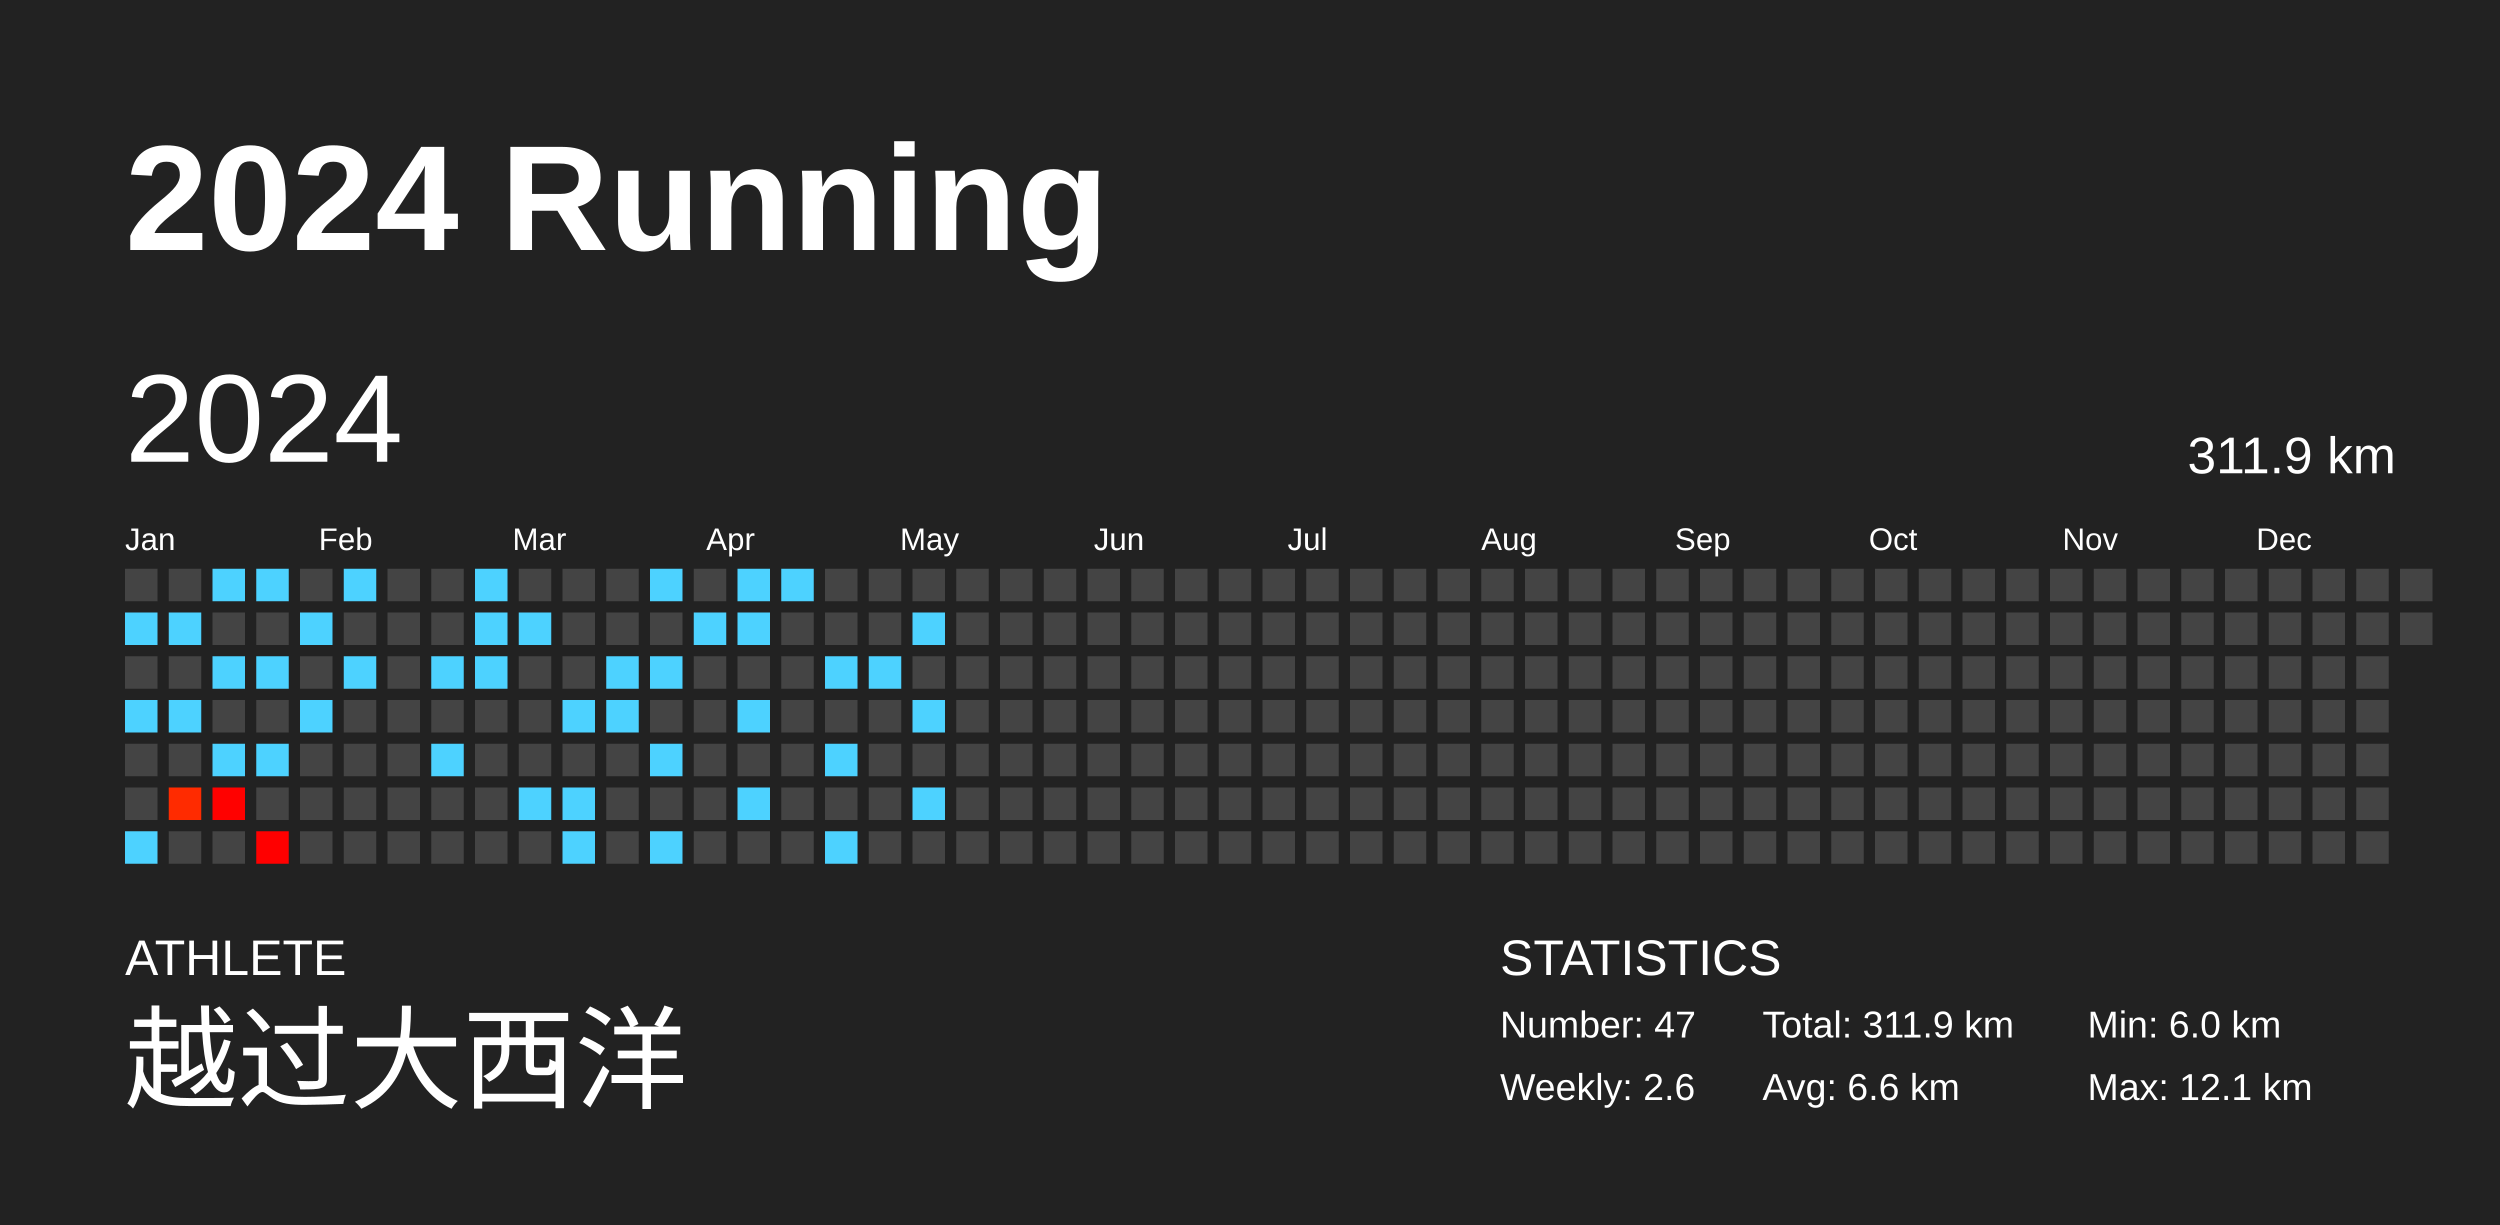
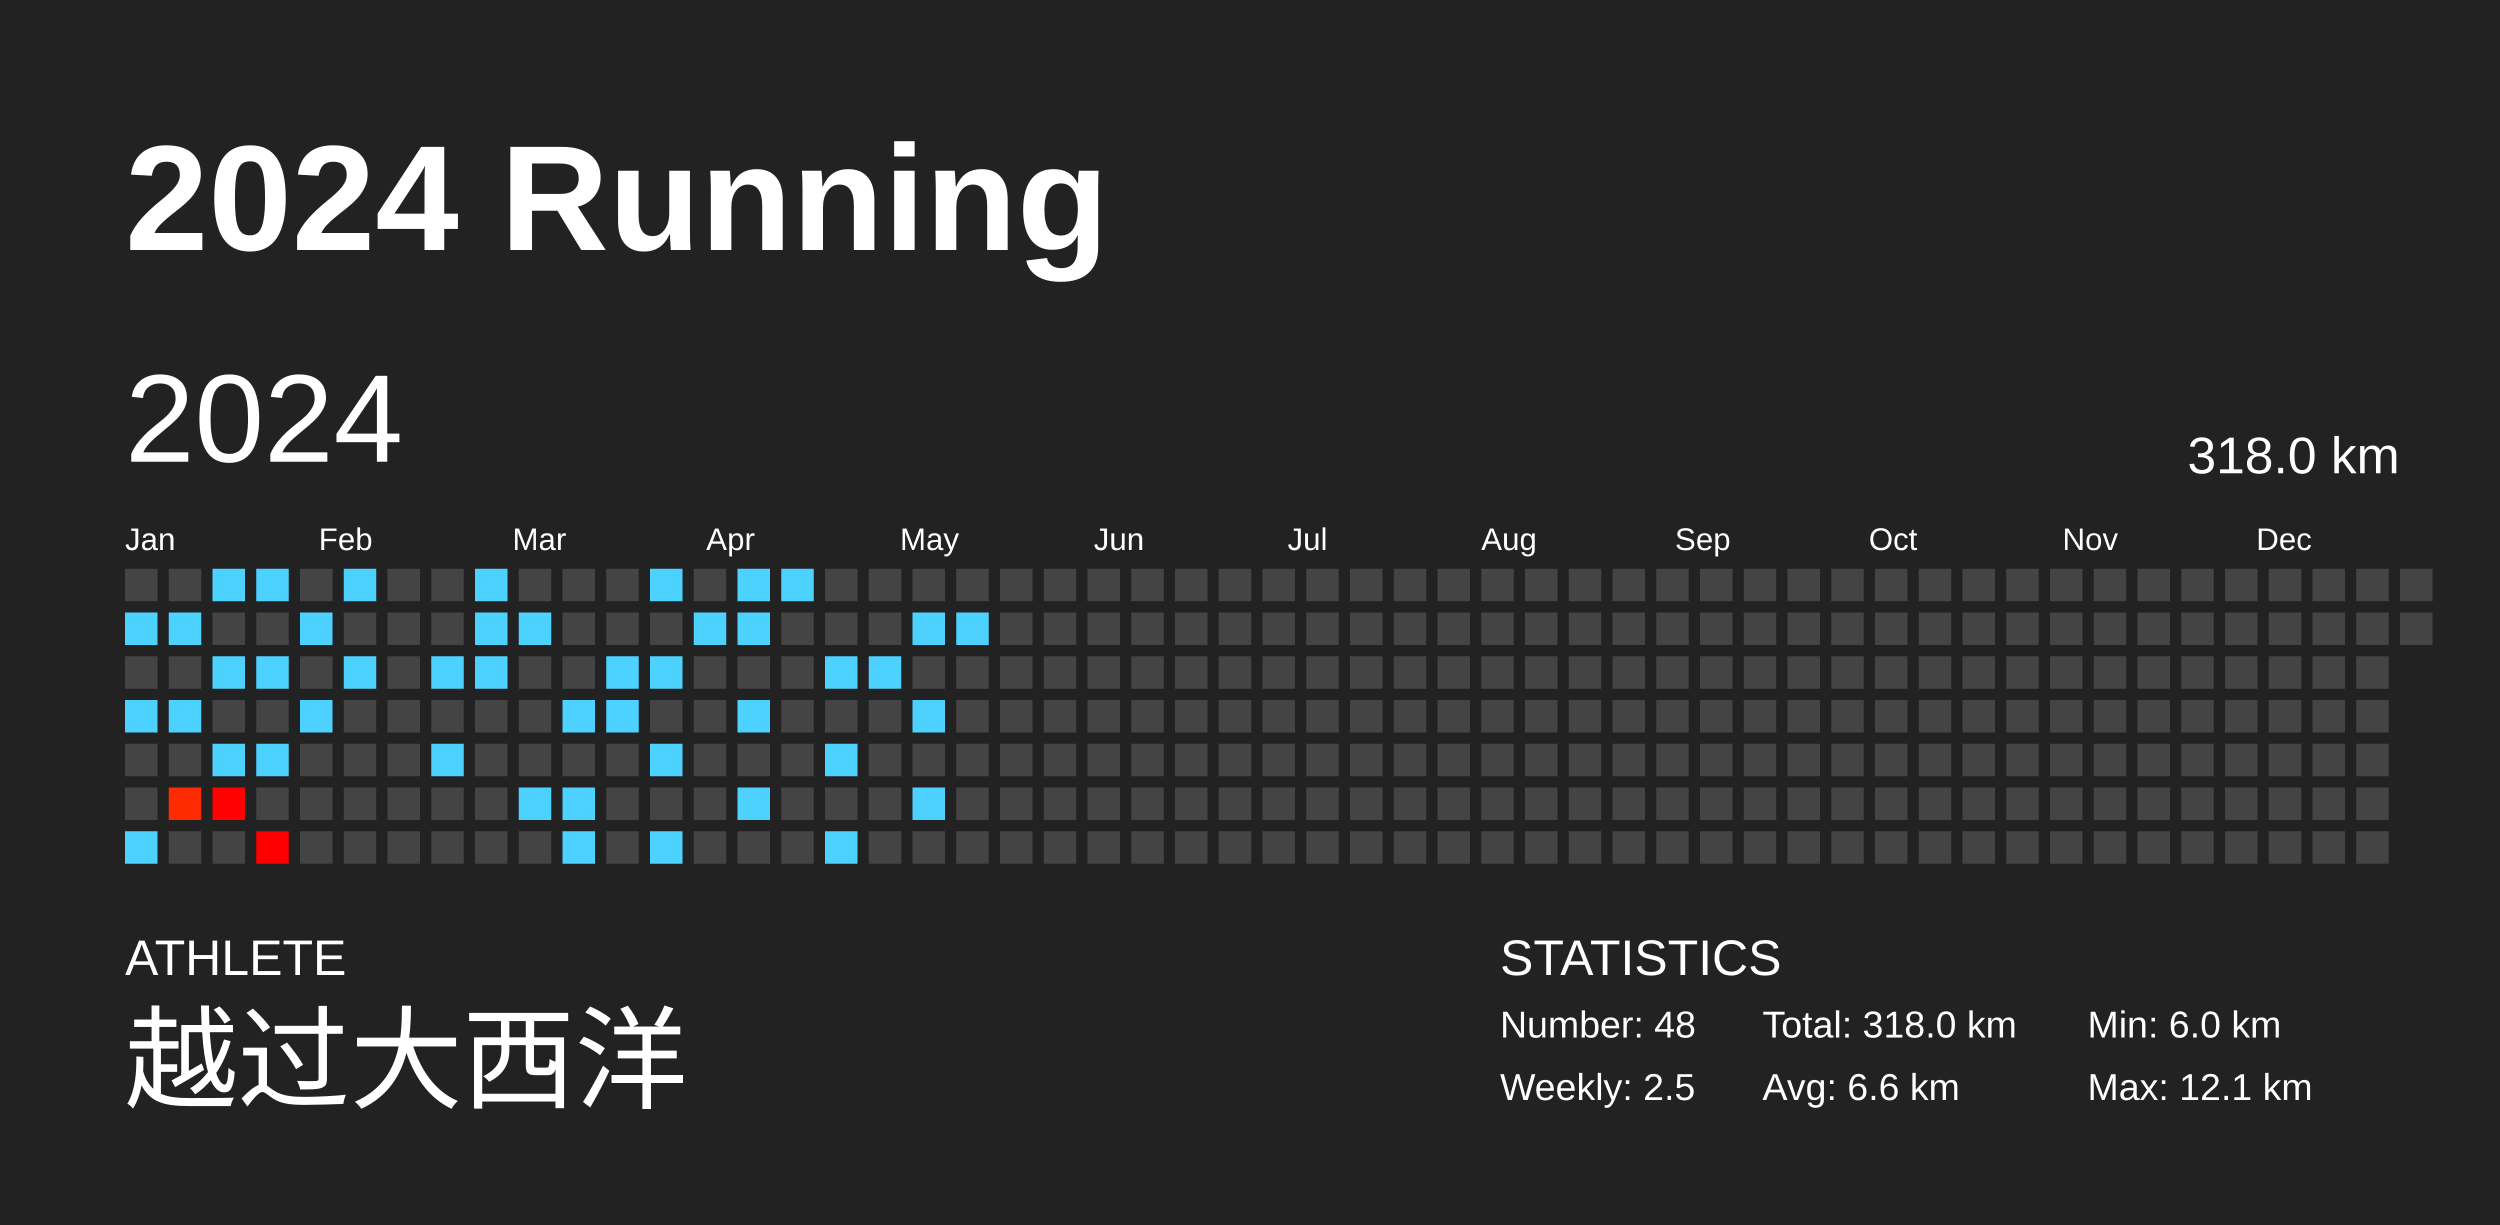
<svg xmlns="http://www.w3.org/2000/svg" baseProfile="full" height="98mm" version="1.1" viewBox="0,0,200,98" width="200mm">
  <defs />
  <rect fill="#222222" height="98" width="200" x="0" y="0" />
  <text fill="#FFFFFF" style="font-size:12px; font-family:Arial; font-weight:bold;" x="10" y="20">2024 Running</text>
  <text fill="#FFFFFF" style="font-size:4px; font-family:Arial" x="10" y="78">ATHLETE</text>
  <text fill="#FFFFFF" style="font-size:9px; font-family:Arial" x="10" y="88">越过大西洋</text>
  <text fill="#FFFFFF" style="font-size:4px; font-family:Arial" x="120" y="78">STATISTICS</text>
-   <text fill="#FFFFFF" style="font-size:3px; font-family:Arial" x="120" y="83">Number: 47</text>
-   <text fill="#FFFFFF" style="font-size:3px; font-family:Arial" x="120" y="88">Weekly: 2.6</text>
-   <text fill="#FFFFFF" style="font-size:3px; font-family:Arial" x="141" y="83">Total: 311.9 km</text>
+   <text fill="#FFFFFF" style="font-size:3px; font-family:Arial" x="120" y="83">Number: 48</text>
+   <text fill="#FFFFFF" style="font-size:3px; font-family:Arial" x="120" y="88">Weekly: 2.5</text>
+   <text fill="#FFFFFF" style="font-size:3px; font-family:Arial" x="141" y="83">Total: 318.0 km</text>
  <text fill="#FFFFFF" style="font-size:3px; font-family:Arial" x="141" y="88">Avg: 6.6 km</text>
  <text fill="#FFFFFF" style="font-size:3px; font-family:Arial" x="167" y="83">Min: 6.0 km</text>
  <text fill="#FFFFFF" style="font-size:3px; font-family:Arial" x="167" y="88">Max: 12.1 km</text>
  <text dominant-baseline="hanging" fill="#FFFFFF" style="font-size:10.0px; font-family:Arial;" x="10" y="30">2024</text>
-   <text dominant-baseline="hanging" fill="#FFFFFF" style="font-size:4.125px; font-family:Arial;" x="175" y="35">311.9 km</text>
+   <text dominant-baseline="hanging" fill="#FFFFFF" style="font-size:4.125px; font-family:Arial;" x="175" y="35">318.0 km</text>
  <text fill="#FFFFFF" style="font-size:2.5px; font-family:Arial" x="10.0" y="44">Jan</text>
  <text fill="#FFFFFF" style="font-size:2.5px; font-family:Arial" x="25.5" y="44">Feb</text>
  <text fill="#FFFFFF" style="font-size:2.5px; font-family:Arial" x="41.0" y="44">Mar</text>
  <text fill="#FFFFFF" style="font-size:2.5px; font-family:Arial" x="56.5" y="44">Apr</text>
  <text fill="#FFFFFF" style="font-size:2.5px; font-family:Arial" x="72.0" y="44">May</text>
  <text fill="#FFFFFF" style="font-size:2.5px; font-family:Arial" x="87.5" y="44">Jun</text>
  <text fill="#FFFFFF" style="font-size:2.5px; font-family:Arial" x="103.0" y="44">Jul</text>
  <text fill="#FFFFFF" style="font-size:2.5px; font-family:Arial" x="118.5" y="44">Aug</text>
  <text fill="#FFFFFF" style="font-size:2.5px; font-family:Arial" x="134.0" y="44">Sep</text>
  <text fill="#FFFFFF" style="font-size:2.5px; font-family:Arial" x="149.5" y="44">Oct</text>
  <text fill="#FFFFFF" style="font-size:2.5px; font-family:Arial" x="165.0" y="44">Nov</text>
  <text fill="#FFFFFF" style="font-size:2.5px; font-family:Arial" x="180.5" y="44">Dec</text>
  <rect fill="#444444" height="2.6" width="2.6" x="10.0" y="45.5" />
  <rect fill="#4dd2ff" height="2.6" width="2.6" x="10.0" y="49.0" />
  <rect fill="#444444" height="2.6" width="2.6" x="10.0" y="52.5" />
  <rect fill="#4dd2ff" height="2.6" width="2.6" x="10.0" y="56.0" />
  <rect fill="#444444" height="2.6" width="2.6" x="10.0" y="59.5" />
  <rect fill="#444444" height="2.6" width="2.6" x="10.0" y="63.0" />
  <rect fill="#4dd2ff" height="2.6" width="2.6" x="10.0" y="66.5" />
  <rect fill="#444444" height="2.6" width="2.6" x="13.5" y="45.5" />
  <rect fill="#4dd2ff" height="2.6" width="2.6" x="13.5" y="49.0" />
  <rect fill="#444444" height="2.6" width="2.6" x="13.5" y="52.5" />
  <rect fill="#4dd2ff" height="2.6" width="2.6" x="13.5" y="56.0" />
  <rect fill="#444444" height="2.6" width="2.6" x="13.5" y="59.5" />
  <rect fill="#ff2b00" height="2.6" width="2.6" x="13.5" y="63.0" />
  <rect fill="#444444" height="2.6" width="2.6" x="13.5" y="66.5" />
  <rect fill="#4dd2ff" height="2.6" width="2.6" x="17.0" y="45.5" />
  <rect fill="#444444" height="2.6" width="2.6" x="17.0" y="49.0" />
  <rect fill="#4dd2ff" height="2.6" width="2.6" x="17.0" y="52.5" />
  <rect fill="#444444" height="2.6" width="2.6" x="17.0" y="56.0" />
  <rect fill="#4dd2ff" height="2.6" width="2.6" x="17.0" y="59.5" />
  <rect fill="#ff0100" height="2.6" width="2.6" x="17.0" y="63.0" />
  <rect fill="#444444" height="2.6" width="2.6" x="17.0" y="66.5" />
  <rect fill="#4dd2ff" height="2.6" width="2.6" x="20.5" y="45.5" />
  <rect fill="#444444" height="2.6" width="2.6" x="20.5" y="49.0" />
  <rect fill="#4dd2ff" height="2.6" width="2.6" x="20.5" y="52.5" />
  <rect fill="#444444" height="2.6" width="2.6" x="20.5" y="56.0" />
  <rect fill="#4dd2ff" height="2.6" width="2.6" x="20.5" y="59.5" />
  <rect fill="#444444" height="2.6" width="2.6" x="20.5" y="63.0" />
  <rect fill="#ff0000" height="2.6" width="2.6" x="20.5" y="66.5" />
  <rect fill="#444444" height="2.6" width="2.6" x="24.0" y="45.5" />
  <rect fill="#4dd2ff" height="2.6" width="2.6" x="24.0" y="49.0" />
  <rect fill="#444444" height="2.6" width="2.6" x="24.0" y="52.5" />
  <rect fill="#4dd2ff" height="2.6" width="2.6" x="24.0" y="56.0" />
  <rect fill="#444444" height="2.6" width="2.6" x="24.0" y="59.5" />
  <rect fill="#444444" height="2.6" width="2.6" x="24.0" y="63.0" />
  <rect fill="#444444" height="2.6" width="2.6" x="24.0" y="66.5" />
  <rect fill="#4dd2ff" height="2.6" width="2.6" x="27.5" y="45.5" />
  <rect fill="#444444" height="2.6" width="2.6" x="27.5" y="49.0" />
  <rect fill="#4dd2ff" height="2.6" width="2.6" x="27.5" y="52.5" />
  <rect fill="#444444" height="2.6" width="2.6" x="27.5" y="56.0" />
  <rect fill="#444444" height="2.6" width="2.6" x="27.5" y="59.5" />
  <rect fill="#444444" height="2.6" width="2.6" x="27.5" y="63.0" />
  <rect fill="#444444" height="2.6" width="2.6" x="27.5" y="66.5" />
  <rect fill="#444444" height="2.6" width="2.6" x="31.0" y="45.5" />
  <rect fill="#444444" height="2.6" width="2.6" x="31.0" y="49.0" />
  <rect fill="#444444" height="2.6" width="2.6" x="31.0" y="52.5" />
  <rect fill="#444444" height="2.6" width="2.6" x="31.0" y="56.0" />
  <rect fill="#444444" height="2.6" width="2.6" x="31.0" y="59.5" />
  <rect fill="#444444" height="2.6" width="2.6" x="31.0" y="63.0" />
  <rect fill="#444444" height="2.6" width="2.6" x="31.0" y="66.5" />
  <rect fill="#444444" height="2.6" width="2.6" x="34.5" y="45.5" />
  <rect fill="#444444" height="2.6" width="2.6" x="34.5" y="49.0" />
  <rect fill="#4dd2ff" height="2.6" width="2.6" x="34.5" y="52.5" />
  <rect fill="#444444" height="2.6" width="2.6" x="34.5" y="56.0" />
  <rect fill="#4dd2ff" height="2.6" width="2.6" x="34.5" y="59.5" />
  <rect fill="#444444" height="2.6" width="2.6" x="34.5" y="63.0" />
  <rect fill="#444444" height="2.6" width="2.6" x="34.5" y="66.5" />
  <rect fill="#4dd2ff" height="2.6" width="2.6" x="38.0" y="45.5" />
  <rect fill="#4dd2ff" height="2.6" width="2.6" x="38.0" y="49.0" />
  <rect fill="#4dd2ff" height="2.6" width="2.6" x="38.0" y="52.5" />
  <rect fill="#444444" height="2.6" width="2.6" x="38.0" y="56.0" />
  <rect fill="#444444" height="2.6" width="2.6" x="38.0" y="59.5" />
  <rect fill="#444444" height="2.6" width="2.6" x="38.0" y="63.0" />
  <rect fill="#444444" height="2.6" width="2.6" x="38.0" y="66.5" />
  <rect fill="#444444" height="2.6" width="2.6" x="41.5" y="45.5" />
  <rect fill="#4dd2ff" height="2.6" width="2.6" x="41.5" y="49.0" />
  <rect fill="#444444" height="2.6" width="2.6" x="41.5" y="52.5" />
  <rect fill="#444444" height="2.6" width="2.6" x="41.5" y="56.0" />
  <rect fill="#444444" height="2.6" width="2.6" x="41.5" y="59.5" />
  <rect fill="#4dd2ff" height="2.6" width="2.6" x="41.5" y="63.0" />
  <rect fill="#444444" height="2.6" width="2.6" x="41.5" y="66.5" />
  <rect fill="#444444" height="2.6" width="2.6" x="45.0" y="45.5" />
  <rect fill="#444444" height="2.6" width="2.6" x="45.0" y="49.0" />
  <rect fill="#444444" height="2.6" width="2.6" x="45.0" y="52.5" />
  <rect fill="#4dd2ff" height="2.6" width="2.6" x="45.0" y="56.0" />
  <rect fill="#444444" height="2.6" width="2.6" x="45.0" y="59.5" />
  <rect fill="#4dd2ff" height="2.6" width="2.6" x="45.0" y="63.0" />
  <rect fill="#4dd2ff" height="2.6" width="2.6" x="45.0" y="66.5" />
  <rect fill="#444444" height="2.6" width="2.6" x="48.5" y="45.5" />
  <rect fill="#444444" height="2.6" width="2.6" x="48.5" y="49.0" />
  <rect fill="#4dd2ff" height="2.6" width="2.6" x="48.5" y="52.5" />
  <rect fill="#4dd2ff" height="2.6" width="2.6" x="48.5" y="56.0" />
  <rect fill="#444444" height="2.6" width="2.6" x="48.5" y="59.5" />
  <rect fill="#444444" height="2.6" width="2.6" x="48.5" y="63.0" />
  <rect fill="#444444" height="2.6" width="2.6" x="48.5" y="66.5" />
  <rect fill="#4dd2ff" height="2.6" width="2.6" x="52.0" y="45.5" />
  <rect fill="#444444" height="2.6" width="2.6" x="52.0" y="49.0" />
  <rect fill="#4dd2ff" height="2.6" width="2.6" x="52.0" y="52.5" />
  <rect fill="#444444" height="2.6" width="2.6" x="52.0" y="56.0" />
  <rect fill="#4dd2ff" height="2.6" width="2.6" x="52.0" y="59.5" />
  <rect fill="#444444" height="2.6" width="2.6" x="52.0" y="63.0" />
  <rect fill="#4dd2ff" height="2.6" width="2.6" x="52.0" y="66.5" />
  <rect fill="#444444" height="2.6" width="2.6" x="55.5" y="45.5" />
  <rect fill="#4dd2ff" height="2.6" width="2.6" x="55.5" y="49.0" />
  <rect fill="#444444" height="2.6" width="2.6" x="55.5" y="52.5" />
  <rect fill="#444444" height="2.6" width="2.6" x="55.5" y="56.0" />
  <rect fill="#444444" height="2.6" width="2.6" x="55.5" y="59.5" />
  <rect fill="#444444" height="2.6" width="2.6" x="55.5" y="63.0" />
  <rect fill="#444444" height="2.6" width="2.6" x="55.5" y="66.5" />
  <rect fill="#4dd2ff" height="2.6" width="2.6" x="59.0" y="45.5" />
  <rect fill="#4dd2ff" height="2.6" width="2.6" x="59.0" y="49.0" />
  <rect fill="#444444" height="2.6" width="2.6" x="59.0" y="52.5" />
  <rect fill="#4dd2ff" height="2.6" width="2.6" x="59.0" y="56.0" />
  <rect fill="#444444" height="2.6" width="2.6" x="59.0" y="59.5" />
  <rect fill="#4dd2ff" height="2.6" width="2.6" x="59.0" y="63.0" />
  <rect fill="#444444" height="2.6" width="2.6" x="59.0" y="66.5" />
  <rect fill="#4dd2ff" height="2.6" width="2.6" x="62.5" y="45.5" />
  <rect fill="#444444" height="2.6" width="2.6" x="62.5" y="49.0" />
  <rect fill="#444444" height="2.6" width="2.6" x="62.5" y="52.5" />
  <rect fill="#444444" height="2.6" width="2.6" x="62.5" y="56.0" />
  <rect fill="#444444" height="2.6" width="2.6" x="62.5" y="59.5" />
  <rect fill="#444444" height="2.6" width="2.6" x="62.5" y="63.0" />
  <rect fill="#444444" height="2.6" width="2.6" x="62.5" y="66.5" />
  <rect fill="#444444" height="2.6" width="2.6" x="66.0" y="45.5" />
  <rect fill="#444444" height="2.6" width="2.6" x="66.0" y="49.0" />
  <rect fill="#4dd2ff" height="2.6" width="2.6" x="66.0" y="52.5" />
  <rect fill="#444444" height="2.6" width="2.6" x="66.0" y="56.0" />
  <rect fill="#4dd2ff" height="2.6" width="2.6" x="66.0" y="59.5" />
  <rect fill="#444444" height="2.6" width="2.6" x="66.0" y="63.0" />
  <rect fill="#4dd2ff" height="2.6" width="2.6" x="66.0" y="66.5" />
  <rect fill="#444444" height="2.6" width="2.6" x="69.5" y="45.5" />
  <rect fill="#444444" height="2.6" width="2.6" x="69.5" y="49.0" />
  <rect fill="#4dd2ff" height="2.6" width="2.6" x="69.5" y="52.5" />
  <rect fill="#444444" height="2.6" width="2.6" x="69.5" y="56.0" />
  <rect fill="#444444" height="2.6" width="2.6" x="69.5" y="59.5" />
  <rect fill="#444444" height="2.6" width="2.6" x="69.5" y="63.0" />
  <rect fill="#444444" height="2.6" width="2.6" x="69.5" y="66.5" />
  <rect fill="#444444" height="2.6" width="2.6" x="73.0" y="45.5" />
  <rect fill="#4dd2ff" height="2.6" width="2.6" x="73.0" y="49.0" />
  <rect fill="#444444" height="2.6" width="2.6" x="73.0" y="52.5" />
  <rect fill="#4dd2ff" height="2.6" width="2.6" x="73.0" y="56.0" />
  <rect fill="#444444" height="2.6" width="2.6" x="73.0" y="59.5" />
  <rect fill="#4dd2ff" height="2.6" width="2.6" x="73.0" y="63.0" />
  <rect fill="#444444" height="2.6" width="2.6" x="73.0" y="66.5" />
  <rect fill="#444444" height="2.6" width="2.6" x="76.5" y="45.5" />
-   <rect fill="#444444" height="2.6" width="2.6" x="76.5" y="49.0" />
+   <rect fill="#4dd2ff" height="2.6" width="2.6" x="76.5" y="49.0" />
  <rect fill="#444444" height="2.6" width="2.6" x="76.5" y="52.5" />
  <rect fill="#444444" height="2.6" width="2.6" x="76.5" y="56.0" />
  <rect fill="#444444" height="2.6" width="2.6" x="76.5" y="59.5" />
  <rect fill="#444444" height="2.6" width="2.6" x="76.5" y="63.0" />
  <rect fill="#444444" height="2.6" width="2.6" x="76.5" y="66.5" />
  <rect fill="#444444" height="2.6" width="2.6" x="80.0" y="45.5" />
  <rect fill="#444444" height="2.6" width="2.6" x="80.0" y="49.0" />
  <rect fill="#444444" height="2.6" width="2.6" x="80.0" y="52.5" />
  <rect fill="#444444" height="2.6" width="2.6" x="80.0" y="56.0" />
  <rect fill="#444444" height="2.6" width="2.6" x="80.0" y="59.5" />
  <rect fill="#444444" height="2.6" width="2.6" x="80.0" y="63.0" />
  <rect fill="#444444" height="2.6" width="2.6" x="80.0" y="66.5" />
  <rect fill="#444444" height="2.6" width="2.6" x="83.5" y="45.5" />
  <rect fill="#444444" height="2.6" width="2.6" x="83.5" y="49.0" />
  <rect fill="#444444" height="2.6" width="2.6" x="83.5" y="52.5" />
  <rect fill="#444444" height="2.6" width="2.6" x="83.5" y="56.0" />
  <rect fill="#444444" height="2.6" width="2.6" x="83.5" y="59.5" />
  <rect fill="#444444" height="2.6" width="2.6" x="83.5" y="63.0" />
  <rect fill="#444444" height="2.6" width="2.6" x="83.5" y="66.5" />
  <rect fill="#444444" height="2.6" width="2.6" x="87.0" y="45.5" />
  <rect fill="#444444" height="2.6" width="2.6" x="87.0" y="49.0" />
  <rect fill="#444444" height="2.6" width="2.6" x="87.0" y="52.5" />
  <rect fill="#444444" height="2.6" width="2.6" x="87.0" y="56.0" />
  <rect fill="#444444" height="2.6" width="2.6" x="87.0" y="59.5" />
  <rect fill="#444444" height="2.6" width="2.6" x="87.0" y="63.0" />
  <rect fill="#444444" height="2.6" width="2.6" x="87.0" y="66.5" />
  <rect fill="#444444" height="2.6" width="2.6" x="90.5" y="45.5" />
  <rect fill="#444444" height="2.6" width="2.6" x="90.5" y="49.0" />
  <rect fill="#444444" height="2.6" width="2.6" x="90.5" y="52.5" />
  <rect fill="#444444" height="2.6" width="2.6" x="90.5" y="56.0" />
  <rect fill="#444444" height="2.6" width="2.6" x="90.5" y="59.5" />
  <rect fill="#444444" height="2.6" width="2.6" x="90.5" y="63.0" />
  <rect fill="#444444" height="2.6" width="2.6" x="90.5" y="66.5" />
  <rect fill="#444444" height="2.6" width="2.6" x="94.0" y="45.5" />
  <rect fill="#444444" height="2.6" width="2.6" x="94.0" y="49.0" />
  <rect fill="#444444" height="2.6" width="2.6" x="94.0" y="52.5" />
  <rect fill="#444444" height="2.6" width="2.6" x="94.0" y="56.0" />
  <rect fill="#444444" height="2.6" width="2.6" x="94.0" y="59.5" />
  <rect fill="#444444" height="2.6" width="2.6" x="94.0" y="63.0" />
  <rect fill="#444444" height="2.6" width="2.6" x="94.0" y="66.5" />
  <rect fill="#444444" height="2.6" width="2.6" x="97.5" y="45.5" />
  <rect fill="#444444" height="2.6" width="2.6" x="97.5" y="49.0" />
  <rect fill="#444444" height="2.6" width="2.6" x="97.5" y="52.5" />
  <rect fill="#444444" height="2.6" width="2.6" x="97.5" y="56.0" />
  <rect fill="#444444" height="2.6" width="2.6" x="97.5" y="59.5" />
  <rect fill="#444444" height="2.6" width="2.6" x="97.5" y="63.0" />
  <rect fill="#444444" height="2.6" width="2.6" x="97.5" y="66.5" />
  <rect fill="#444444" height="2.6" width="2.6" x="101.0" y="45.5" />
  <rect fill="#444444" height="2.6" width="2.6" x="101.0" y="49.0" />
  <rect fill="#444444" height="2.6" width="2.6" x="101.0" y="52.5" />
  <rect fill="#444444" height="2.6" width="2.6" x="101.0" y="56.0" />
  <rect fill="#444444" height="2.6" width="2.6" x="101.0" y="59.5" />
  <rect fill="#444444" height="2.6" width="2.6" x="101.0" y="63.0" />
  <rect fill="#444444" height="2.6" width="2.6" x="101.0" y="66.5" />
  <rect fill="#444444" height="2.6" width="2.6" x="104.5" y="45.5" />
  <rect fill="#444444" height="2.6" width="2.6" x="104.5" y="49.0" />
  <rect fill="#444444" height="2.6" width="2.6" x="104.5" y="52.5" />
  <rect fill="#444444" height="2.6" width="2.6" x="104.5" y="56.0" />
  <rect fill="#444444" height="2.6" width="2.6" x="104.5" y="59.5" />
  <rect fill="#444444" height="2.6" width="2.6" x="104.5" y="63.0" />
  <rect fill="#444444" height="2.6" width="2.6" x="104.5" y="66.5" />
  <rect fill="#444444" height="2.6" width="2.6" x="108.0" y="45.5" />
  <rect fill="#444444" height="2.6" width="2.6" x="108.0" y="49.0" />
  <rect fill="#444444" height="2.6" width="2.6" x="108.0" y="52.5" />
  <rect fill="#444444" height="2.6" width="2.6" x="108.0" y="56.0" />
  <rect fill="#444444" height="2.6" width="2.6" x="108.0" y="59.5" />
  <rect fill="#444444" height="2.6" width="2.6" x="108.0" y="63.0" />
  <rect fill="#444444" height="2.6" width="2.6" x="108.0" y="66.5" />
  <rect fill="#444444" height="2.6" width="2.6" x="111.5" y="45.5" />
  <rect fill="#444444" height="2.6" width="2.6" x="111.5" y="49.0" />
  <rect fill="#444444" height="2.6" width="2.6" x="111.5" y="52.5" />
  <rect fill="#444444" height="2.6" width="2.6" x="111.5" y="56.0" />
  <rect fill="#444444" height="2.6" width="2.6" x="111.5" y="59.5" />
  <rect fill="#444444" height="2.6" width="2.6" x="111.5" y="63.0" />
  <rect fill="#444444" height="2.6" width="2.6" x="111.5" y="66.5" />
  <rect fill="#444444" height="2.6" width="2.6" x="115.0" y="45.5" />
  <rect fill="#444444" height="2.6" width="2.6" x="115.0" y="49.0" />
  <rect fill="#444444" height="2.6" width="2.6" x="115.0" y="52.5" />
  <rect fill="#444444" height="2.6" width="2.6" x="115.0" y="56.0" />
  <rect fill="#444444" height="2.6" width="2.6" x="115.0" y="59.5" />
  <rect fill="#444444" height="2.6" width="2.6" x="115.0" y="63.0" />
  <rect fill="#444444" height="2.6" width="2.6" x="115.0" y="66.5" />
  <rect fill="#444444" height="2.6" width="2.6" x="118.5" y="45.5" />
  <rect fill="#444444" height="2.6" width="2.6" x="118.5" y="49.0" />
  <rect fill="#444444" height="2.6" width="2.6" x="118.5" y="52.5" />
  <rect fill="#444444" height="2.6" width="2.6" x="118.5" y="56.0" />
  <rect fill="#444444" height="2.6" width="2.6" x="118.5" y="59.5" />
  <rect fill="#444444" height="2.6" width="2.6" x="118.5" y="63.0" />
  <rect fill="#444444" height="2.6" width="2.6" x="118.5" y="66.5" />
  <rect fill="#444444" height="2.6" width="2.6" x="122.0" y="45.5" />
  <rect fill="#444444" height="2.6" width="2.6" x="122.0" y="49.0" />
  <rect fill="#444444" height="2.6" width="2.6" x="122.0" y="52.5" />
  <rect fill="#444444" height="2.6" width="2.6" x="122.0" y="56.0" />
  <rect fill="#444444" height="2.6" width="2.6" x="122.0" y="59.5" />
  <rect fill="#444444" height="2.6" width="2.6" x="122.0" y="63.0" />
  <rect fill="#444444" height="2.6" width="2.6" x="122.0" y="66.5" />
  <rect fill="#444444" height="2.6" width="2.6" x="125.5" y="45.5" />
  <rect fill="#444444" height="2.6" width="2.6" x="125.5" y="49.0" />
  <rect fill="#444444" height="2.6" width="2.6" x="125.5" y="52.5" />
  <rect fill="#444444" height="2.6" width="2.6" x="125.5" y="56.0" />
  <rect fill="#444444" height="2.6" width="2.6" x="125.5" y="59.5" />
  <rect fill="#444444" height="2.6" width="2.6" x="125.5" y="63.0" />
  <rect fill="#444444" height="2.6" width="2.6" x="125.5" y="66.5" />
  <rect fill="#444444" height="2.6" width="2.6" x="129.0" y="45.5" />
  <rect fill="#444444" height="2.6" width="2.6" x="129.0" y="49.0" />
  <rect fill="#444444" height="2.6" width="2.6" x="129.0" y="52.5" />
  <rect fill="#444444" height="2.6" width="2.6" x="129.0" y="56.0" />
  <rect fill="#444444" height="2.6" width="2.6" x="129.0" y="59.5" />
  <rect fill="#444444" height="2.6" width="2.6" x="129.0" y="63.0" />
  <rect fill="#444444" height="2.6" width="2.6" x="129.0" y="66.5" />
  <rect fill="#444444" height="2.6" width="2.6" x="132.5" y="45.5" />
  <rect fill="#444444" height="2.6" width="2.6" x="132.5" y="49.0" />
  <rect fill="#444444" height="2.6" width="2.6" x="132.5" y="52.5" />
  <rect fill="#444444" height="2.6" width="2.6" x="132.5" y="56.0" />
  <rect fill="#444444" height="2.6" width="2.6" x="132.5" y="59.5" />
  <rect fill="#444444" height="2.6" width="2.6" x="132.5" y="63.0" />
  <rect fill="#444444" height="2.6" width="2.6" x="132.5" y="66.5" />
  <rect fill="#444444" height="2.6" width="2.6" x="136.0" y="45.5" />
  <rect fill="#444444" height="2.6" width="2.6" x="136.0" y="49.0" />
  <rect fill="#444444" height="2.6" width="2.6" x="136.0" y="52.5" />
  <rect fill="#444444" height="2.6" width="2.6" x="136.0" y="56.0" />
  <rect fill="#444444" height="2.6" width="2.6" x="136.0" y="59.5" />
  <rect fill="#444444" height="2.6" width="2.6" x="136.0" y="63.0" />
  <rect fill="#444444" height="2.6" width="2.6" x="136.0" y="66.5" />
  <rect fill="#444444" height="2.6" width="2.6" x="139.5" y="45.5" />
  <rect fill="#444444" height="2.6" width="2.6" x="139.5" y="49.0" />
  <rect fill="#444444" height="2.6" width="2.6" x="139.5" y="52.5" />
  <rect fill="#444444" height="2.6" width="2.6" x="139.5" y="56.0" />
  <rect fill="#444444" height="2.6" width="2.6" x="139.5" y="59.5" />
  <rect fill="#444444" height="2.6" width="2.6" x="139.5" y="63.0" />
  <rect fill="#444444" height="2.6" width="2.6" x="139.5" y="66.5" />
  <rect fill="#444444" height="2.6" width="2.6" x="143.0" y="45.5" />
  <rect fill="#444444" height="2.6" width="2.6" x="143.0" y="49.0" />
  <rect fill="#444444" height="2.6" width="2.6" x="143.0" y="52.5" />
  <rect fill="#444444" height="2.6" width="2.6" x="143.0" y="56.0" />
  <rect fill="#444444" height="2.6" width="2.6" x="143.0" y="59.5" />
  <rect fill="#444444" height="2.6" width="2.6" x="143.0" y="63.0" />
  <rect fill="#444444" height="2.6" width="2.6" x="143.0" y="66.5" />
  <rect fill="#444444" height="2.6" width="2.6" x="146.5" y="45.5" />
  <rect fill="#444444" height="2.6" width="2.6" x="146.5" y="49.0" />
  <rect fill="#444444" height="2.6" width="2.6" x="146.5" y="52.5" />
  <rect fill="#444444" height="2.6" width="2.6" x="146.5" y="56.0" />
  <rect fill="#444444" height="2.6" width="2.6" x="146.5" y="59.5" />
  <rect fill="#444444" height="2.6" width="2.6" x="146.5" y="63.0" />
  <rect fill="#444444" height="2.6" width="2.6" x="146.5" y="66.5" />
  <rect fill="#444444" height="2.6" width="2.6" x="150.0" y="45.5" />
  <rect fill="#444444" height="2.6" width="2.6" x="150.0" y="49.0" />
  <rect fill="#444444" height="2.6" width="2.6" x="150.0" y="52.5" />
  <rect fill="#444444" height="2.6" width="2.6" x="150.0" y="56.0" />
  <rect fill="#444444" height="2.6" width="2.6" x="150.0" y="59.5" />
  <rect fill="#444444" height="2.6" width="2.6" x="150.0" y="63.0" />
  <rect fill="#444444" height="2.6" width="2.6" x="150.0" y="66.5" />
  <rect fill="#444444" height="2.6" width="2.6" x="153.5" y="45.5" />
  <rect fill="#444444" height="2.6" width="2.6" x="153.5" y="49.0" />
  <rect fill="#444444" height="2.6" width="2.6" x="153.5" y="52.5" />
  <rect fill="#444444" height="2.6" width="2.6" x="153.5" y="56.0" />
  <rect fill="#444444" height="2.6" width="2.6" x="153.5" y="59.5" />
  <rect fill="#444444" height="2.6" width="2.6" x="153.5" y="63.0" />
  <rect fill="#444444" height="2.6" width="2.6" x="153.5" y="66.5" />
  <rect fill="#444444" height="2.6" width="2.6" x="157.0" y="45.5" />
  <rect fill="#444444" height="2.6" width="2.6" x="157.0" y="49.0" />
  <rect fill="#444444" height="2.6" width="2.6" x="157.0" y="52.5" />
  <rect fill="#444444" height="2.6" width="2.6" x="157.0" y="56.0" />
  <rect fill="#444444" height="2.6" width="2.6" x="157.0" y="59.5" />
  <rect fill="#444444" height="2.6" width="2.6" x="157.0" y="63.0" />
  <rect fill="#444444" height="2.6" width="2.6" x="157.0" y="66.5" />
  <rect fill="#444444" height="2.6" width="2.6" x="160.5" y="45.5" />
  <rect fill="#444444" height="2.6" width="2.6" x="160.5" y="49.0" />
  <rect fill="#444444" height="2.6" width="2.6" x="160.5" y="52.5" />
  <rect fill="#444444" height="2.6" width="2.6" x="160.5" y="56.0" />
  <rect fill="#444444" height="2.6" width="2.6" x="160.5" y="59.5" />
  <rect fill="#444444" height="2.6" width="2.6" x="160.5" y="63.0" />
  <rect fill="#444444" height="2.6" width="2.6" x="160.5" y="66.5" />
  <rect fill="#444444" height="2.6" width="2.6" x="164.0" y="45.5" />
  <rect fill="#444444" height="2.6" width="2.6" x="164.0" y="49.0" />
  <rect fill="#444444" height="2.6" width="2.6" x="164.0" y="52.5" />
  <rect fill="#444444" height="2.6" width="2.6" x="164.0" y="56.0" />
  <rect fill="#444444" height="2.6" width="2.6" x="164.0" y="59.5" />
  <rect fill="#444444" height="2.6" width="2.6" x="164.0" y="63.0" />
  <rect fill="#444444" height="2.6" width="2.6" x="164.0" y="66.5" />
  <rect fill="#444444" height="2.6" width="2.6" x="167.5" y="45.5" />
  <rect fill="#444444" height="2.6" width="2.6" x="167.5" y="49.0" />
  <rect fill="#444444" height="2.6" width="2.6" x="167.5" y="52.5" />
  <rect fill="#444444" height="2.6" width="2.6" x="167.5" y="56.0" />
  <rect fill="#444444" height="2.6" width="2.6" x="167.5" y="59.5" />
  <rect fill="#444444" height="2.6" width="2.6" x="167.5" y="63.0" />
  <rect fill="#444444" height="2.6" width="2.6" x="167.5" y="66.5" />
  <rect fill="#444444" height="2.6" width="2.6" x="171.0" y="45.5" />
  <rect fill="#444444" height="2.6" width="2.6" x="171.0" y="49.0" />
  <rect fill="#444444" height="2.6" width="2.6" x="171.0" y="52.5" />
  <rect fill="#444444" height="2.6" width="2.6" x="171.0" y="56.0" />
  <rect fill="#444444" height="2.6" width="2.6" x="171.0" y="59.5" />
  <rect fill="#444444" height="2.6" width="2.6" x="171.0" y="63.0" />
  <rect fill="#444444" height="2.6" width="2.6" x="171.0" y="66.5" />
  <rect fill="#444444" height="2.6" width="2.6" x="174.5" y="45.5" />
  <rect fill="#444444" height="2.6" width="2.6" x="174.5" y="49.0" />
  <rect fill="#444444" height="2.6" width="2.6" x="174.5" y="52.5" />
  <rect fill="#444444" height="2.6" width="2.6" x="174.5" y="56.0" />
  <rect fill="#444444" height="2.6" width="2.6" x="174.5" y="59.5" />
  <rect fill="#444444" height="2.6" width="2.6" x="174.5" y="63.0" />
  <rect fill="#444444" height="2.6" width="2.6" x="174.5" y="66.5" />
  <rect fill="#444444" height="2.6" width="2.6" x="178.0" y="45.5" />
  <rect fill="#444444" height="2.6" width="2.6" x="178.0" y="49.0" />
  <rect fill="#444444" height="2.6" width="2.6" x="178.0" y="52.5" />
  <rect fill="#444444" height="2.6" width="2.6" x="178.0" y="56.0" />
  <rect fill="#444444" height="2.6" width="2.6" x="178.0" y="59.5" />
  <rect fill="#444444" height="2.6" width="2.6" x="178.0" y="63.0" />
  <rect fill="#444444" height="2.6" width="2.6" x="178.0" y="66.5" />
  <rect fill="#444444" height="2.6" width="2.6" x="181.5" y="45.5" />
  <rect fill="#444444" height="2.6" width="2.6" x="181.5" y="49.0" />
  <rect fill="#444444" height="2.6" width="2.6" x="181.5" y="52.5" />
  <rect fill="#444444" height="2.6" width="2.6" x="181.5" y="56.0" />
  <rect fill="#444444" height="2.6" width="2.6" x="181.5" y="59.5" />
  <rect fill="#444444" height="2.6" width="2.6" x="181.5" y="63.0" />
  <rect fill="#444444" height="2.6" width="2.6" x="181.5" y="66.5" />
  <rect fill="#444444" height="2.6" width="2.6" x="185.0" y="45.5" />
  <rect fill="#444444" height="2.6" width="2.6" x="185.0" y="49.0" />
  <rect fill="#444444" height="2.6" width="2.6" x="185.0" y="52.5" />
  <rect fill="#444444" height="2.6" width="2.6" x="185.0" y="56.0" />
  <rect fill="#444444" height="2.6" width="2.6" x="185.0" y="59.5" />
  <rect fill="#444444" height="2.6" width="2.6" x="185.0" y="63.0" />
  <rect fill="#444444" height="2.6" width="2.6" x="185.0" y="66.5" />
  <rect fill="#444444" height="2.6" width="2.6" x="188.5" y="45.5" />
  <rect fill="#444444" height="2.6" width="2.6" x="188.5" y="49.0" />
  <rect fill="#444444" height="2.6" width="2.6" x="188.5" y="52.5" />
  <rect fill="#444444" height="2.6" width="2.6" x="188.5" y="56.0" />
  <rect fill="#444444" height="2.6" width="2.6" x="188.5" y="59.5" />
  <rect fill="#444444" height="2.6" width="2.6" x="188.5" y="63.0" />
  <rect fill="#444444" height="2.6" width="2.6" x="188.5" y="66.5" />
  <rect fill="#444444" height="2.6" width="2.6" x="192.0" y="45.5" />
  <rect fill="#444444" height="2.6" width="2.6" x="192.0" y="49.0" />
</svg>
